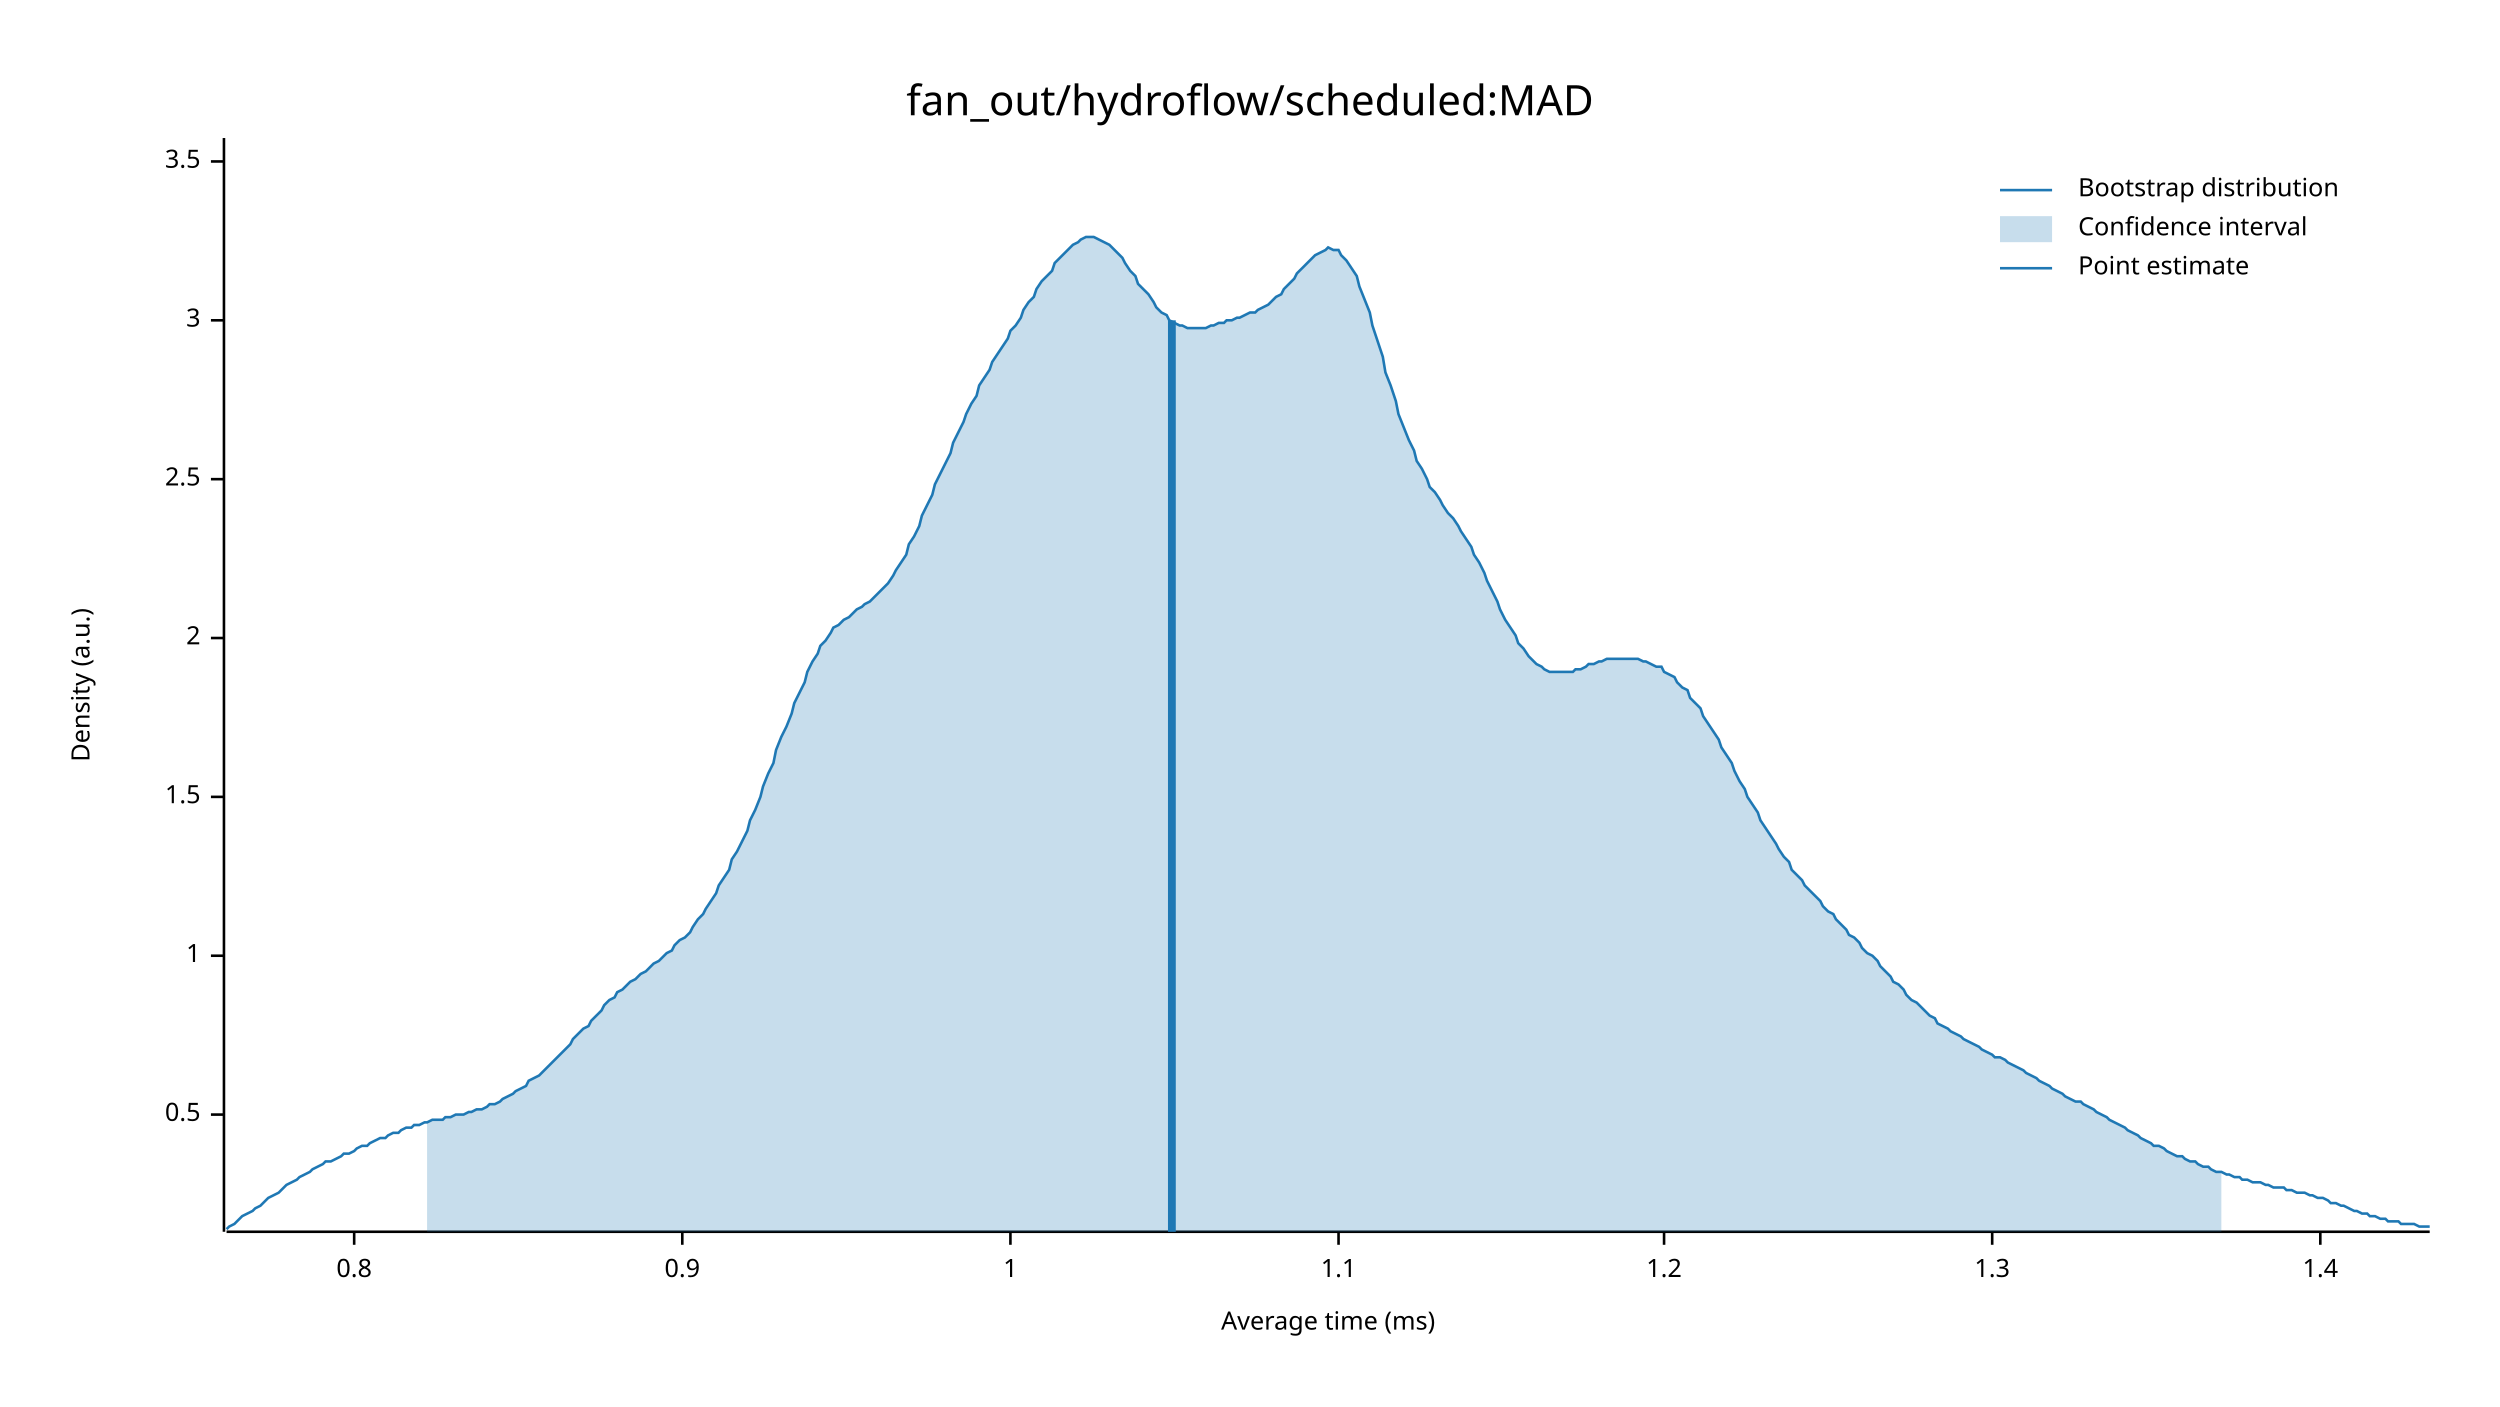
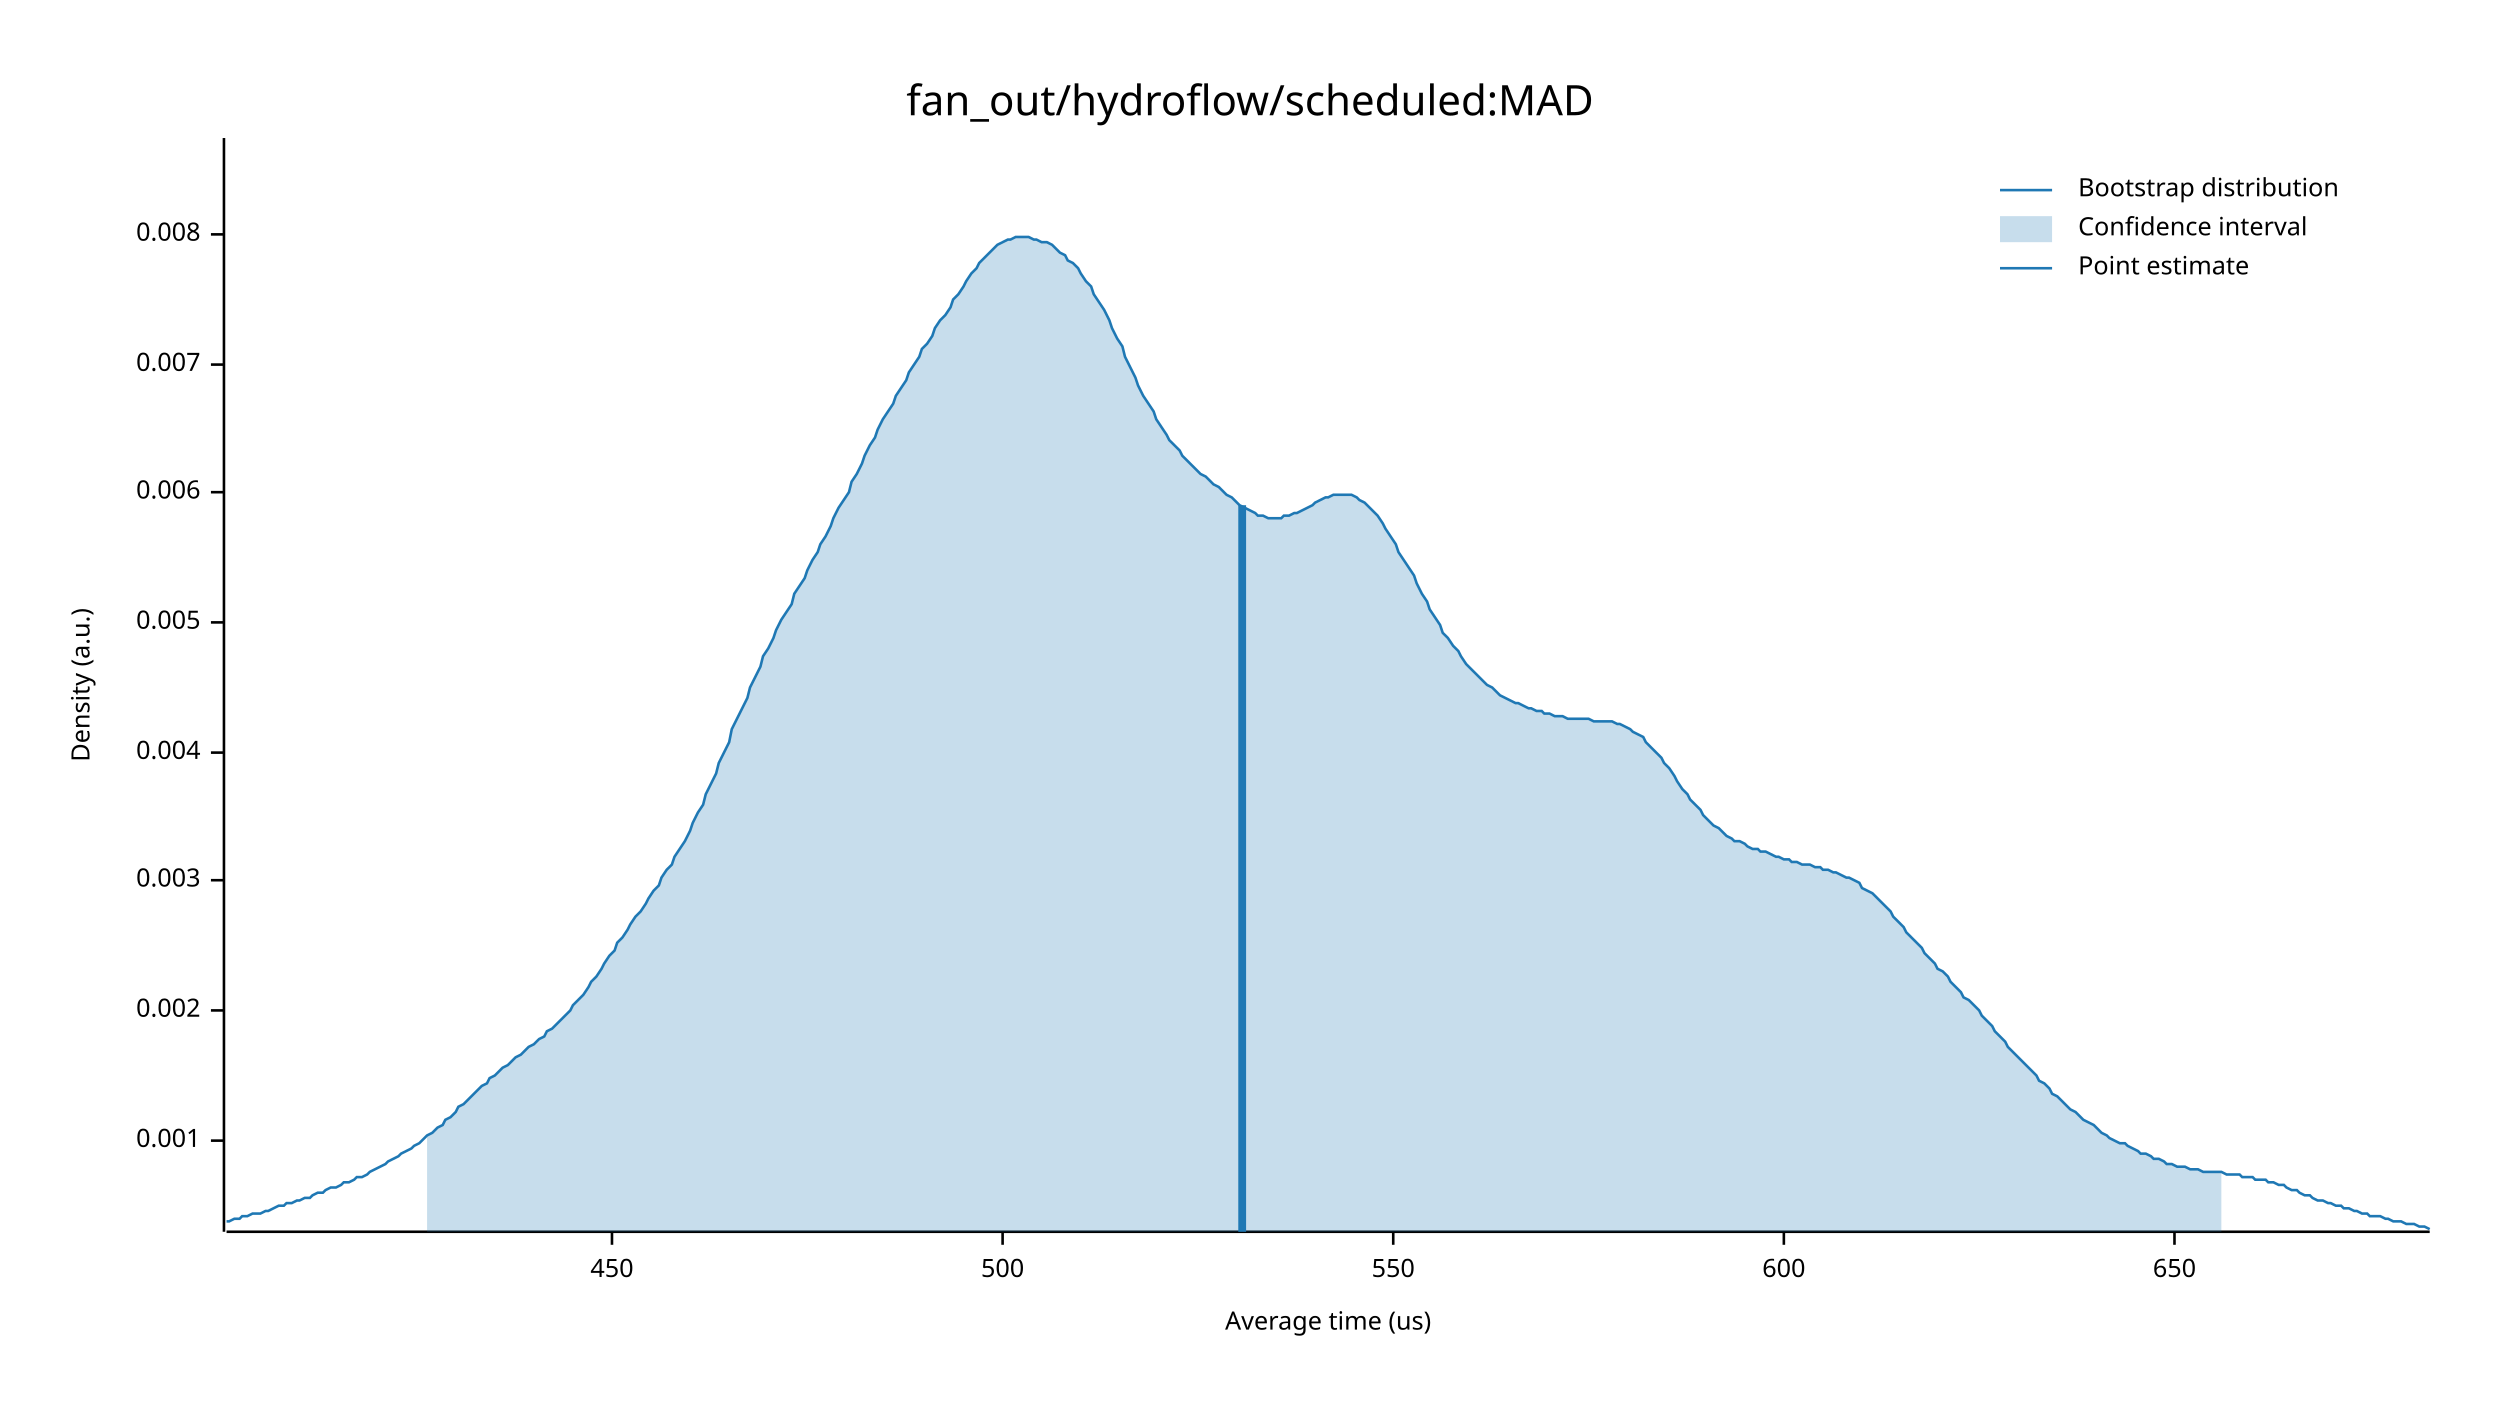
<svg xmlns="http://www.w3.org/2000/svg" width="960" height="540" viewBox="0 0 960 540">
  <text x="480" y="32" dy="0.76em" text-anchor="middle" font-family="sans-serif" font-size="16.129" opacity="1" fill="#000000">
fan_out/hydroflow/scheduled:MAD
</text>
  <text x="27" y="263" dy="0.76em" text-anchor="middle" font-family="sans-serif" font-size="9.677" opacity="1" fill="#000000" transform="rotate(270, 27, 263)">
Density (a.u.)
</text>
  <text x="510" y="513" dy="-0.5ex" text-anchor="middle" font-family="sans-serif" font-size="9.677" opacity="1" fill="#000000">
- Average time (ms)
+ Average time (us)
</text>
  <polyline fill="none" opacity="1" stroke="#000000" stroke-width="1" points="86,53 86,473 " />
-   <text x="77" y="428" dy="0.5ex" text-anchor="end" font-family="sans-serif" font-size="9.677" opacity="1" fill="#000000">
- 0.5
+   <text x="77" y="438" dy="0.5ex" text-anchor="end" font-family="sans-serif" font-size="9.677" opacity="1" fill="#000000">
+ 0.001
</text>
-   <polyline fill="none" opacity="1" stroke="#000000" stroke-width="1" points="81,428 86,428 " />
-   <text x="77" y="367" dy="0.5ex" text-anchor="end" font-family="sans-serif" font-size="9.677" opacity="1" fill="#000000">
- 1
+   <polyline fill="none" opacity="1" stroke="#000000" stroke-width="1" points="81,438 86,438 " />
+   <text x="77" y="388" dy="0.5ex" text-anchor="end" font-family="sans-serif" font-size="9.677" opacity="1" fill="#000000">
+ 0.002
</text>
-   <polyline fill="none" opacity="1" stroke="#000000" stroke-width="1" points="81,367 86,367 " />
-   <text x="77" y="306" dy="0.5ex" text-anchor="end" font-family="sans-serif" font-size="9.677" opacity="1" fill="#000000">
- 1.5
+   <polyline fill="none" opacity="1" stroke="#000000" stroke-width="1" points="81,388 86,388 " />
+   <text x="77" y="338" dy="0.5ex" text-anchor="end" font-family="sans-serif" font-size="9.677" opacity="1" fill="#000000">
+ 0.003
</text>
-   <polyline fill="none" opacity="1" stroke="#000000" stroke-width="1" points="81,306 86,306 " />
-   <text x="77" y="245" dy="0.5ex" text-anchor="end" font-family="sans-serif" font-size="9.677" opacity="1" fill="#000000">
- 2
+   <polyline fill="none" opacity="1" stroke="#000000" stroke-width="1" points="81,338 86,338 " />
+   <text x="77" y="289" dy="0.5ex" text-anchor="end" font-family="sans-serif" font-size="9.677" opacity="1" fill="#000000">
+ 0.004
</text>
-   <polyline fill="none" opacity="1" stroke="#000000" stroke-width="1" points="81,245 86,245 " />
-   <text x="77" y="184" dy="0.5ex" text-anchor="end" font-family="sans-serif" font-size="9.677" opacity="1" fill="#000000">
- 2.5
+   <polyline fill="none" opacity="1" stroke="#000000" stroke-width="1" points="81,289 86,289 " />
+   <text x="77" y="239" dy="0.5ex" text-anchor="end" font-family="sans-serif" font-size="9.677" opacity="1" fill="#000000">
+ 0.005
</text>
-   <polyline fill="none" opacity="1" stroke="#000000" stroke-width="1" points="81,184 86,184 " />
-   <text x="77" y="123" dy="0.5ex" text-anchor="end" font-family="sans-serif" font-size="9.677" opacity="1" fill="#000000">
- 3
+   <polyline fill="none" opacity="1" stroke="#000000" stroke-width="1" points="81,239 86,239 " />
+   <text x="77" y="189" dy="0.5ex" text-anchor="end" font-family="sans-serif" font-size="9.677" opacity="1" fill="#000000">
+ 0.006
</text>
-   <polyline fill="none" opacity="1" stroke="#000000" stroke-width="1" points="81,123 86,123 " />
-   <text x="77" y="62" dy="0.5ex" text-anchor="end" font-family="sans-serif" font-size="9.677" opacity="1" fill="#000000">
- 3.5
+   <polyline fill="none" opacity="1" stroke="#000000" stroke-width="1" points="81,189 86,189 " />
+   <text x="77" y="140" dy="0.5ex" text-anchor="end" font-family="sans-serif" font-size="9.677" opacity="1" fill="#000000">
+ 0.007
</text>
-   <polyline fill="none" opacity="1" stroke="#000000" stroke-width="1" points="81,62 86,62 " />
+   <polyline fill="none" opacity="1" stroke="#000000" stroke-width="1" points="81,140 86,140 " />
+   <text x="77" y="90" dy="0.5ex" text-anchor="end" font-family="sans-serif" font-size="9.677" opacity="1" fill="#000000">
+ 0.008
+ </text>
+   <polyline fill="none" opacity="1" stroke="#000000" stroke-width="1" points="81,90 86,90 " />
  <polyline fill="none" opacity="1" stroke="#000000" stroke-width="1" points="87,473 933,473 " />
-   <text x="136" y="483" dy="0.76em" text-anchor="middle" font-family="sans-serif" font-size="9.677" opacity="1" fill="#000000">
- 0.8
+   <text x="235" y="483" dy="0.76em" text-anchor="middle" font-family="sans-serif" font-size="9.677" opacity="1" fill="#000000">
+ 450
</text>
-   <polyline fill="none" opacity="1" stroke="#000000" stroke-width="1" points="136,473 136,478 " />
-   <text x="262" y="483" dy="0.76em" text-anchor="middle" font-family="sans-serif" font-size="9.677" opacity="1" fill="#000000">
- 0.9
+   <polyline fill="none" opacity="1" stroke="#000000" stroke-width="1" points="235,473 235,478 " />
+   <text x="385" y="483" dy="0.76em" text-anchor="middle" font-family="sans-serif" font-size="9.677" opacity="1" fill="#000000">
+ 500
</text>
-   <polyline fill="none" opacity="1" stroke="#000000" stroke-width="1" points="262,473 262,478 " />
-   <text x="388" y="483" dy="0.76em" text-anchor="middle" font-family="sans-serif" font-size="9.677" opacity="1" fill="#000000">
- 1
+   <polyline fill="none" opacity="1" stroke="#000000" stroke-width="1" points="385,473 385,478 " />
+   <text x="535" y="483" dy="0.76em" text-anchor="middle" font-family="sans-serif" font-size="9.677" opacity="1" fill="#000000">
+ 550
</text>
-   <polyline fill="none" opacity="1" stroke="#000000" stroke-width="1" points="388,473 388,478 " />
-   <text x="514" y="483" dy="0.76em" text-anchor="middle" font-family="sans-serif" font-size="9.677" opacity="1" fill="#000000">
- 1.1
+   <polyline fill="none" opacity="1" stroke="#000000" stroke-width="1" points="535,473 535,478 " />
+   <text x="685" y="483" dy="0.76em" text-anchor="middle" font-family="sans-serif" font-size="9.677" opacity="1" fill="#000000">
+ 600
</text>
-   <polyline fill="none" opacity="1" stroke="#000000" stroke-width="1" points="514,473 514,478 " />
-   <text x="639" y="483" dy="0.76em" text-anchor="middle" font-family="sans-serif" font-size="9.677" opacity="1" fill="#000000">
- 1.2
+   <polyline fill="none" opacity="1" stroke="#000000" stroke-width="1" points="685,473 685,478 " />
+   <text x="835" y="483" dy="0.76em" text-anchor="middle" font-family="sans-serif" font-size="9.677" opacity="1" fill="#000000">
+ 650
</text>
-   <polyline fill="none" opacity="1" stroke="#000000" stroke-width="1" points="639,473 639,478 " />
-   <text x="765" y="483" dy="0.76em" text-anchor="middle" font-family="sans-serif" font-size="9.677" opacity="1" fill="#000000">
- 1.3
- </text>
-   <polyline fill="none" opacity="1" stroke="#000000" stroke-width="1" points="765,473 765,478 " />
-   <text x="891" y="483" dy="0.76em" text-anchor="middle" font-family="sans-serif" font-size="9.677" opacity="1" fill="#000000">
- 1.4
- </text>
-   <polyline fill="none" opacity="1" stroke="#000000" stroke-width="1" points="891,473 891,478 " />
-   <polyline fill="none" opacity="1" stroke="#1F78B4" stroke-width="1" points="87,472 88,471 90,470 92,468 93,467 95,466 97,465 98,464 100,463 102,461 103,460 105,459 107,458 109,456 110,455 112,454 114,453 115,452 117,451 119,450 120,449 122,448 124,447 125,446 127,446 129,445 131,444 132,443 134,443 136,442 137,441 139,440 141,440 142,439 144,438 146,437 148,437 149,436 151,435 153,435 154,434 156,433 158,433 159,432 161,432 163,431 164,431 166,430 168,430 170,430 171,429 173,429 175,428 176,428 178,428 180,427 181,427 183,426 185,426 187,425 188,424 190,424 192,423 193,422 195,421 197,420 198,419 200,418 202,417 203,415 205,414 207,413 209,411 210,410 212,408 214,406 215,405 217,403 219,401 220,399 222,397 224,395 226,394 227,392 229,390 231,388 232,386 234,384 236,383 237,381 239,380 241,378 242,377 244,376 246,374 248,373 249,372 251,370 253,369 254,368 256,366 258,365 259,363 261,361 263,360 265,358 266,356 268,353 270,351 271,349 273,346 275,343 276,340 278,337 280,334 281,330 283,327 285,323 287,319 288,315 290,311 292,306 293,302 295,297 297,293 298,288 300,283 302,279 304,274 305,270 307,266 309,262 310,258 312,254 314,251 315,248 317,246 319,243 320,241 322,240 324,238 326,237 327,236 329,234 331,233 332,232 334,231 336,229 337,228 339,226 341,224 343,221 344,219 346,216 348,213 349,209 351,206 353,202 354,198 356,194 358,190 359,186 361,182 363,178 365,174 366,170 368,166 370,162 371,159 373,155 375,152 376,148 378,145 380,142 381,139 383,136 385,133 387,130 388,127 390,125 392,122 393,119 395,116 397,114 398,111 400,108 402,106 404,104 405,101 407,99 409,97 410,96 412,94 414,93 415,92 417,91 419,91 420,91 422,92 424,93 426,94 427,95 429,97 431,99 432,101 434,104 436,106 437,109 439,111 441,113 443,116 444,118 446,120 448,121 449,123 451,124 453,125 454,125 456,126 458,126 459,126 461,126 463,126 465,125 466,125 468,124 470,124 471,123 473,123 475,122 476,122 478,121 480,120 482,120 483,119 485,118 487,117 488,116 490,114 492,113 493,111 495,109 497,107 498,105 500,103 502,101 504,99 505,98 507,97 509,96 510,95 512,96 514,96 515,98 517,100 519,103 521,106 522,110 524,115 526,120 527,125 529,131 531,137 532,143 534,148 536,154 537,159 539,164 541,169 543,173 544,177 546,180 548,184 549,187 551,189 553,192 554,194 556,197 558,199 560,202 561,204 563,207 565,210 566,213 568,216 570,220 571,223 573,227 575,231 576,234 578,238 580,241 582,244 583,247 585,249 587,252 588,253 590,255 592,256 593,257 595,258 597,258 599,258 600,258 602,258 604,258 605,257 607,257 609,256 610,255 612,255 614,254 615,254 617,253 619,253 621,253 622,253 624,253 626,253 627,253 629,253 631,254 632,254 634,255 636,256 638,256 639,258 641,259 643,260 644,262 646,264 648,265 649,268 651,270 653,272 654,275 656,278 658,281 660,284 661,287 663,290 665,293 666,296 668,300 670,303 671,306 673,309 675,312 676,315 678,318 680,321 682,324 683,326 685,329 687,331 688,334 690,336 692,338 693,340 695,342 697,344 699,346 700,348 702,350 704,351 705,353 707,355 709,357 710,359 712,360 714,362 715,364 717,366 719,367 721,369 722,371 724,373 726,375 727,377 729,378 731,380 732,382 734,384 736,385 738,387 739,388 741,390 743,391 744,393 746,394 748,395 749,396 751,397 753,398 754,399 756,400 758,401 760,402 761,403 763,404 765,405 766,406 768,406 770,407 771,408 773,409 775,410 777,411 778,412 780,413 782,414 783,415 785,416 787,417 788,418 790,419 792,420 793,421 795,422 797,423 799,423 800,424 802,425 804,426 805,427 807,428 809,429 810,430 812,431 814,432 816,433 817,434 819,435 821,436 822,437 824,438 826,439 827,440 829,440 831,441 832,442 834,443 836,444 838,444 839,445 841,446 843,446 844,447 846,448 848,448 849,449 851,450 853,450 855,451 856,451 858,452 860,452 861,453 863,453 865,454 866,454 868,454 870,455 871,455 873,456 875,456 877,456 878,457 880,457 882,458 883,458 885,458 887,459 888,459 890,460 892,460 894,461 895,462 897,462 899,463 900,463 902,464 904,465 905,465 907,466 909,466 910,467 912,467 914,468 916,468 917,469 919,469 921,469 922,470 924,470 926,470 927,470 929,471 931,471 933,471 " />
-   <polygon opacity="0.25" fill="#1F78B4" points="164,431 166,430 168,430 170,430 171,429 173,429 175,428 176,428 178,428 180,427 181,427 183,426 185,426 187,425 188,424 190,424 192,423 193,422 195,421 197,420 198,419 200,418 202,417 203,415 205,414 207,413 209,411 210,410 212,408 214,406 215,405 217,403 219,401 220,399 222,397 224,395 226,394 227,392 229,390 231,388 232,386 234,384 236,383 237,381 239,380 241,378 242,377 244,376 246,374 248,373 249,372 251,370 253,369 254,368 256,366 258,365 259,363 261,361 263,360 265,358 266,356 268,353 270,351 271,349 273,346 275,343 276,340 278,337 280,334 281,330 283,327 285,323 287,319 288,315 290,311 292,306 293,302 295,297 297,293 298,288 300,283 302,279 304,274 305,270 307,266 309,262 310,258 312,254 314,251 315,248 317,246 319,243 320,241 322,240 324,238 326,237 327,236 329,234 331,233 332,232 334,231 336,229 337,228 339,226 341,224 343,221 344,219 346,216 348,213 349,209 351,206 353,202 354,198 356,194 358,190 359,186 361,182 363,178 365,174 366,170 368,166 370,162 371,159 373,155 375,152 376,148 378,145 380,142 381,139 383,136 385,133 387,130 388,127 390,125 392,122 393,119 395,116 397,114 398,111 400,108 402,106 404,104 405,101 407,99 409,97 410,96 412,94 414,93 415,92 417,91 419,91 420,91 422,92 424,93 426,94 427,95 429,97 431,99 432,101 434,104 436,106 437,109 439,111 441,113 443,116 444,118 446,120 448,121 449,123 451,124 453,125 454,125 456,126 458,126 459,126 461,126 463,126 465,125 466,125 468,124 470,124 471,123 473,123 475,122 476,122 478,121 480,120 482,120 483,119 485,118 487,117 488,116 490,114 492,113 493,111 495,109 497,107 498,105 500,103 502,101 504,99 505,98 507,97 509,96 510,95 512,96 514,96 515,98 517,100 519,103 521,106 522,110 524,115 526,120 527,125 529,131 531,137 532,143 534,148 536,154 537,159 539,164 541,169 543,173 544,177 546,180 548,184 549,187 551,189 553,192 554,194 556,197 558,199 560,202 561,204 563,207 565,210 566,213 568,216 570,220 571,223 573,227 575,231 576,234 578,238 580,241 582,244 583,247 585,249 587,252 588,253 590,255 592,256 593,257 595,258 597,258 599,258 600,258 602,258 604,258 605,257 607,257 609,256 610,255 612,255 614,254 615,254 617,253 619,253 621,253 622,253 624,253 626,253 627,253 629,253 631,254 632,254 634,255 636,256 638,256 639,258 641,259 643,260 644,262 646,264 648,265 649,268 651,270 653,272 654,275 656,278 658,281 660,284 661,287 663,290 665,293 666,296 668,300 670,303 671,306 673,309 675,312 676,315 678,318 680,321 682,324 683,326 685,329 687,331 688,334 690,336 692,338 693,340 695,342 697,344 699,346 700,348 702,350 704,351 705,353 707,355 709,357 710,359 712,360 714,362 715,364 717,366 719,367 721,369 722,371 724,373 726,375 727,377 729,378 731,380 732,382 734,384 736,385 738,387 739,388 741,390 743,391 744,393 746,394 748,395 749,396 751,397 753,398 754,399 756,400 758,401 760,402 761,403 763,404 765,405 766,406 768,406 770,407 771,408 773,409 775,410 777,411 778,412 780,413 782,414 783,415 785,416 787,417 788,418 790,419 792,420 793,421 795,422 797,423 799,423 800,424 802,425 804,426 805,427 807,428 809,429 810,430 812,431 814,432 816,433 817,434 819,435 821,436 822,437 824,438 826,439 827,440 829,440 831,441 832,442 834,443 836,444 838,444 839,445 841,446 843,446 844,447 846,448 848,448 849,449 851,450 853,450 853,473 164,473 " />
-   <polyline fill="none" opacity="1" stroke="#1F78B4" stroke-width="3" points="450,473 450,123 " />
+   <polyline fill="none" opacity="1" stroke="#000000" stroke-width="1" points="835,473 835,478 " />
+   <polyline fill="none" opacity="1" stroke="#1F78B4" stroke-width="1" points="87,469 88,469 90,468 92,468 93,467 95,467 97,466 98,466 100,466 102,465 103,465 105,464 107,463 109,463 110,462 112,462 114,461 115,461 117,460 119,460 120,459 122,458 124,458 125,457 127,456 129,456 131,455 132,454 134,454 136,453 137,452 139,452 141,451 142,450 144,449 146,448 148,447 149,446 151,445 153,444 154,443 156,442 158,441 159,440 161,439 163,437 164,436 166,435 168,433 170,432 171,430 173,429 175,427 176,425 178,424 180,422 181,421 183,419 185,417 187,416 188,414 190,413 192,411 193,410 195,409 197,407 198,406 200,405 202,403 203,402 205,401 207,399 209,398 210,396 212,395 214,393 215,392 217,390 219,388 220,386 222,384 224,382 226,379 227,377 229,375 231,372 232,370 234,367 236,365 237,362 239,360 241,357 242,355 244,352 246,350 248,347 249,345 251,342 253,340 254,337 256,334 258,332 259,329 261,326 263,323 265,319 266,316 268,312 270,309 271,305 273,301 275,297 276,293 278,289 280,285 281,280 283,276 285,272 287,268 288,264 290,260 292,256 293,252 295,249 297,245 298,242 300,238 302,235 304,232 305,228 307,225 309,222 310,219 312,215 314,212 315,209 317,206 319,202 320,199 322,195 324,192 326,189 327,185 329,182 331,178 332,175 334,171 336,168 337,165 339,161 341,158 343,155 344,152 346,149 348,146 349,143 351,140 353,137 354,134 356,132 358,129 359,126 361,123 363,121 365,118 366,115 368,113 370,110 371,108 373,105 375,103 376,101 378,99 380,97 381,96 383,94 385,93 387,92 388,92 390,91 392,91 393,91 395,91 397,92 398,92 400,93 402,93 404,94 405,95 407,97 409,98 410,100 412,101 414,103 415,105 417,108 419,110 420,113 422,116 424,119 426,123 427,126 429,130 431,133 432,137 434,141 436,145 437,148 439,152 441,155 443,158 444,161 446,164 448,167 449,169 451,171 453,173 454,175 456,177 458,179 459,180 461,182 463,183 465,185 466,186 468,187 470,189 471,190 473,191 475,193 476,194 478,195 480,196 482,197 483,198 485,198 487,199 488,199 490,199 492,199 493,198 495,198 497,197 498,197 500,196 502,195 504,194 505,193 507,192 509,191 510,191 512,190 514,190 515,190 517,190 519,190 521,191 522,192 524,193 526,195 527,196 529,198 531,201 532,203 534,206 536,209 537,212 539,215 541,218 543,221 544,224 546,228 548,231 549,234 551,237 553,240 554,243 556,245 558,248 560,250 561,252 563,255 565,257 566,258 568,260 570,262 571,263 573,264 575,266 576,267 578,268 580,269 582,270 583,270 585,271 587,272 588,272 590,273 592,273 593,274 595,274 597,275 599,275 600,275 602,276 604,276 605,276 607,276 609,276 610,276 612,277 614,277 615,277 617,277 619,277 621,278 622,278 624,279 626,280 627,281 629,282 631,283 632,285 634,287 636,289 638,291 639,293 641,295 643,298 644,300 646,303 648,305 649,307 651,309 653,311 654,313 656,315 658,317 660,318 661,319 663,321 665,322 666,323 668,323 670,324 671,325 673,326 675,326 676,327 678,327 680,328 682,329 683,329 685,330 687,330 688,331 690,331 692,332 693,332 695,332 697,333 699,333 700,334 702,334 704,335 705,335 707,336 709,337 710,337 712,338 714,339 715,341 717,342 719,343 721,345 722,346 724,348 726,350 727,352 729,354 731,356 732,358 734,360 736,362 738,364 739,366 741,368 743,370 744,372 746,373 748,375 749,377 751,379 753,381 754,383 756,384 758,386 760,388 761,390 763,392 765,394 766,396 768,398 770,400 771,402 773,404 775,406 777,408 778,409 780,411 782,413 783,415 785,416 787,418 788,420 790,421 792,423 793,424 795,426 797,427 799,429 800,430 802,431 804,432 805,433 807,435 809,436 810,437 812,438 814,439 816,439 817,440 819,441 821,442 822,443 824,443 826,444 827,445 829,445 831,446 832,447 834,447 836,448 838,448 839,448 841,449 843,449 844,449 846,450 848,450 849,450 851,450 853,450 855,451 856,451 858,451 860,451 861,452 863,452 865,452 866,453 868,453 870,453 871,454 873,454 875,455 877,455 878,456 880,457 882,457 883,458 885,459 887,459 888,460 890,461 892,461 894,462 895,462 897,463 899,463 900,464 902,464 904,465 905,465 907,466 909,466 910,467 912,467 914,467 916,468 917,468 919,469 921,469 922,469 924,470 926,470 927,470 929,471 931,471 933,472 " />
+   <polygon opacity="0.25" fill="#1F78B4" points="164,436 166,435 168,433 170,432 171,430 173,429 175,427 176,425 178,424 180,422 181,421 183,419 185,417 187,416 188,414 190,413 192,411 193,410 195,409 197,407 198,406 200,405 202,403 203,402 205,401 207,399 209,398 210,396 212,395 214,393 215,392 217,390 219,388 220,386 222,384 224,382 226,379 227,377 229,375 231,372 232,370 234,367 236,365 237,362 239,360 241,357 242,355 244,352 246,350 248,347 249,345 251,342 253,340 254,337 256,334 258,332 259,329 261,326 263,323 265,319 266,316 268,312 270,309 271,305 273,301 275,297 276,293 278,289 280,285 281,280 283,276 285,272 287,268 288,264 290,260 292,256 293,252 295,249 297,245 298,242 300,238 302,235 304,232 305,228 307,225 309,222 310,219 312,215 314,212 315,209 317,206 319,202 320,199 322,195 324,192 326,189 327,185 329,182 331,178 332,175 334,171 336,168 337,165 339,161 341,158 343,155 344,152 346,149 348,146 349,143 351,140 353,137 354,134 356,132 358,129 359,126 361,123 363,121 365,118 366,115 368,113 370,110 371,108 373,105 375,103 376,101 378,99 380,97 381,96 383,94 385,93 387,92 388,92 390,91 392,91 393,91 395,91 397,92 398,92 400,93 402,93 404,94 405,95 407,97 409,98 410,100 412,101 414,103 415,105 417,108 419,110 420,113 422,116 424,119 426,123 427,126 429,130 431,133 432,137 434,141 436,145 437,148 439,152 441,155 443,158 444,161 446,164 448,167 449,169 451,171 453,173 454,175 456,177 458,179 459,180 461,182 463,183 465,185 466,186 468,187 470,189 471,190 473,191 475,193 476,194 478,195 480,196 482,197 483,198 485,198 487,199 488,199 490,199 492,199 493,198 495,198 497,197 498,197 500,196 502,195 504,194 505,193 507,192 509,191 510,191 512,190 514,190 515,190 517,190 519,190 521,191 522,192 524,193 526,195 527,196 529,198 531,201 532,203 534,206 536,209 537,212 539,215 541,218 543,221 544,224 546,228 548,231 549,234 551,237 553,240 554,243 556,245 558,248 560,250 561,252 563,255 565,257 566,258 568,260 570,262 571,263 573,264 575,266 576,267 578,268 580,269 582,270 583,270 585,271 587,272 588,272 590,273 592,273 593,274 595,274 597,275 599,275 600,275 602,276 604,276 605,276 607,276 609,276 610,276 612,277 614,277 615,277 617,277 619,277 621,278 622,278 624,279 626,280 627,281 629,282 631,283 632,285 634,287 636,289 638,291 639,293 641,295 643,298 644,300 646,303 648,305 649,307 651,309 653,311 654,313 656,315 658,317 660,318 661,319 663,321 665,322 666,323 668,323 670,324 671,325 673,326 675,326 676,327 678,327 680,328 682,329 683,329 685,330 687,330 688,331 690,331 692,332 693,332 695,332 697,333 699,333 700,334 702,334 704,335 705,335 707,336 709,337 710,337 712,338 714,339 715,341 717,342 719,343 721,345 722,346 724,348 726,350 727,352 729,354 731,356 732,358 734,360 736,362 738,364 739,366 741,368 743,370 744,372 746,373 748,375 749,377 751,379 753,381 754,383 756,384 758,386 760,388 761,390 763,392 765,394 766,396 768,398 770,400 771,402 773,404 775,406 777,408 778,409 780,411 782,413 783,415 785,416 787,418 788,420 790,421 792,423 793,424 795,426 797,427 799,429 800,430 802,431 804,432 805,433 807,435 809,436 810,437 812,438 814,439 816,439 817,440 819,441 821,442 822,443 824,443 826,444 827,445 829,445 831,446 832,447 834,447 836,448 838,448 839,448 841,449 843,449 844,449 846,450 848,450 849,450 851,450 853,450 853,473 164,473 " />
+   <polyline fill="none" opacity="1" stroke="#1F78B4" stroke-width="3" points="477,473 477,194 " />
  <text x="798" y="68" dy="0.76em" text-anchor="start" font-family="sans-serif" font-size="9.677" opacity="1" fill="#000000">
Bootstrap distribution
</text>
  <text x="798" y="83" dy="0.76em" text-anchor="start" font-family="sans-serif" font-size="9.677" opacity="1" fill="#000000">
Confidence interval
</text>
  <text x="798" y="98" dy="0.76em" text-anchor="start" font-family="sans-serif" font-size="9.677" opacity="1" fill="#000000">
Point estimate
</text>
  <polyline fill="none" opacity="1" stroke="#1F78B4" stroke-width="1" points="768,73 788,73 " />
  <rect x="768" y="83" width="20" height="10" opacity="0.25" fill="#1F78B4" stroke="none" />
  <polyline fill="none" opacity="1" stroke="#1F78B4" stroke-width="1" points="768,103 788,103 " />
</svg>
